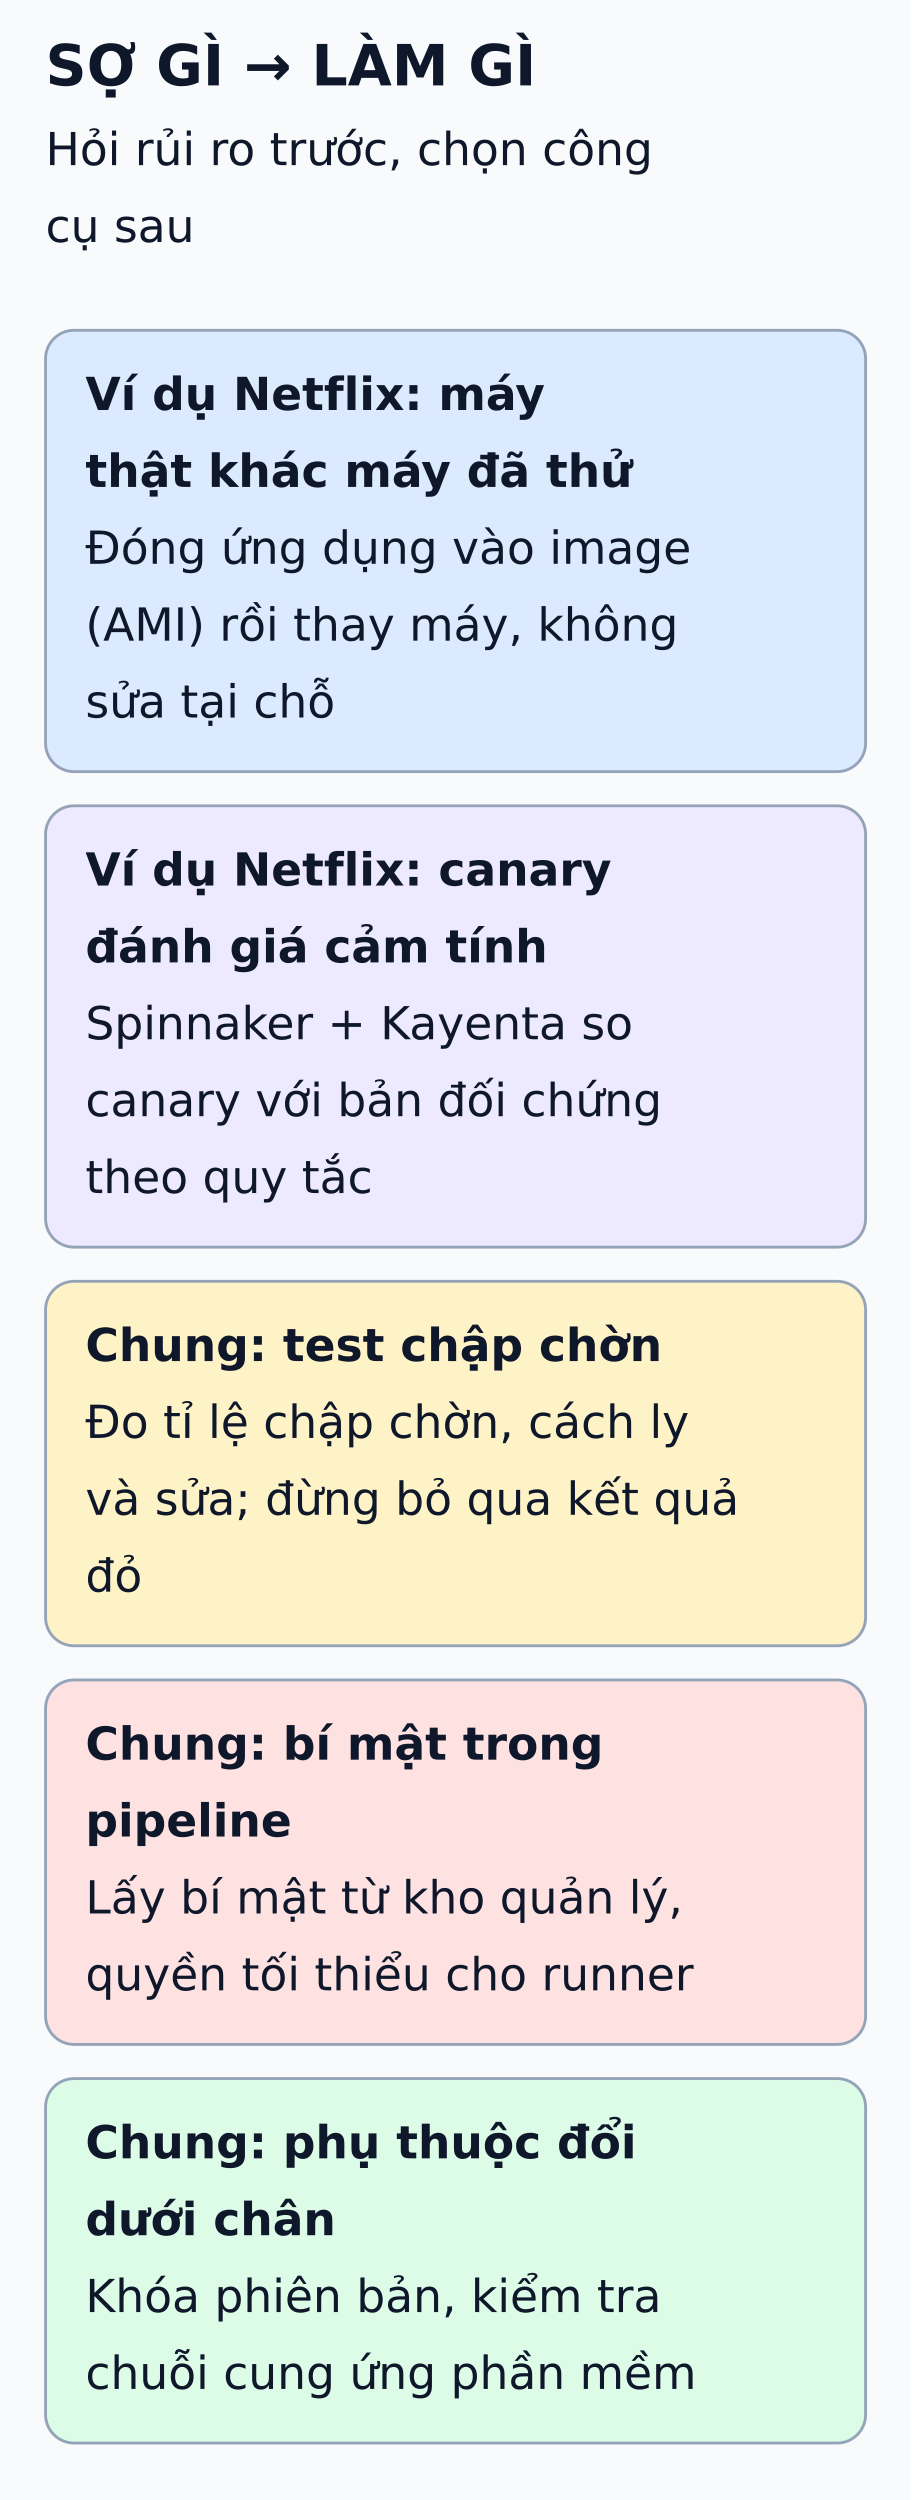
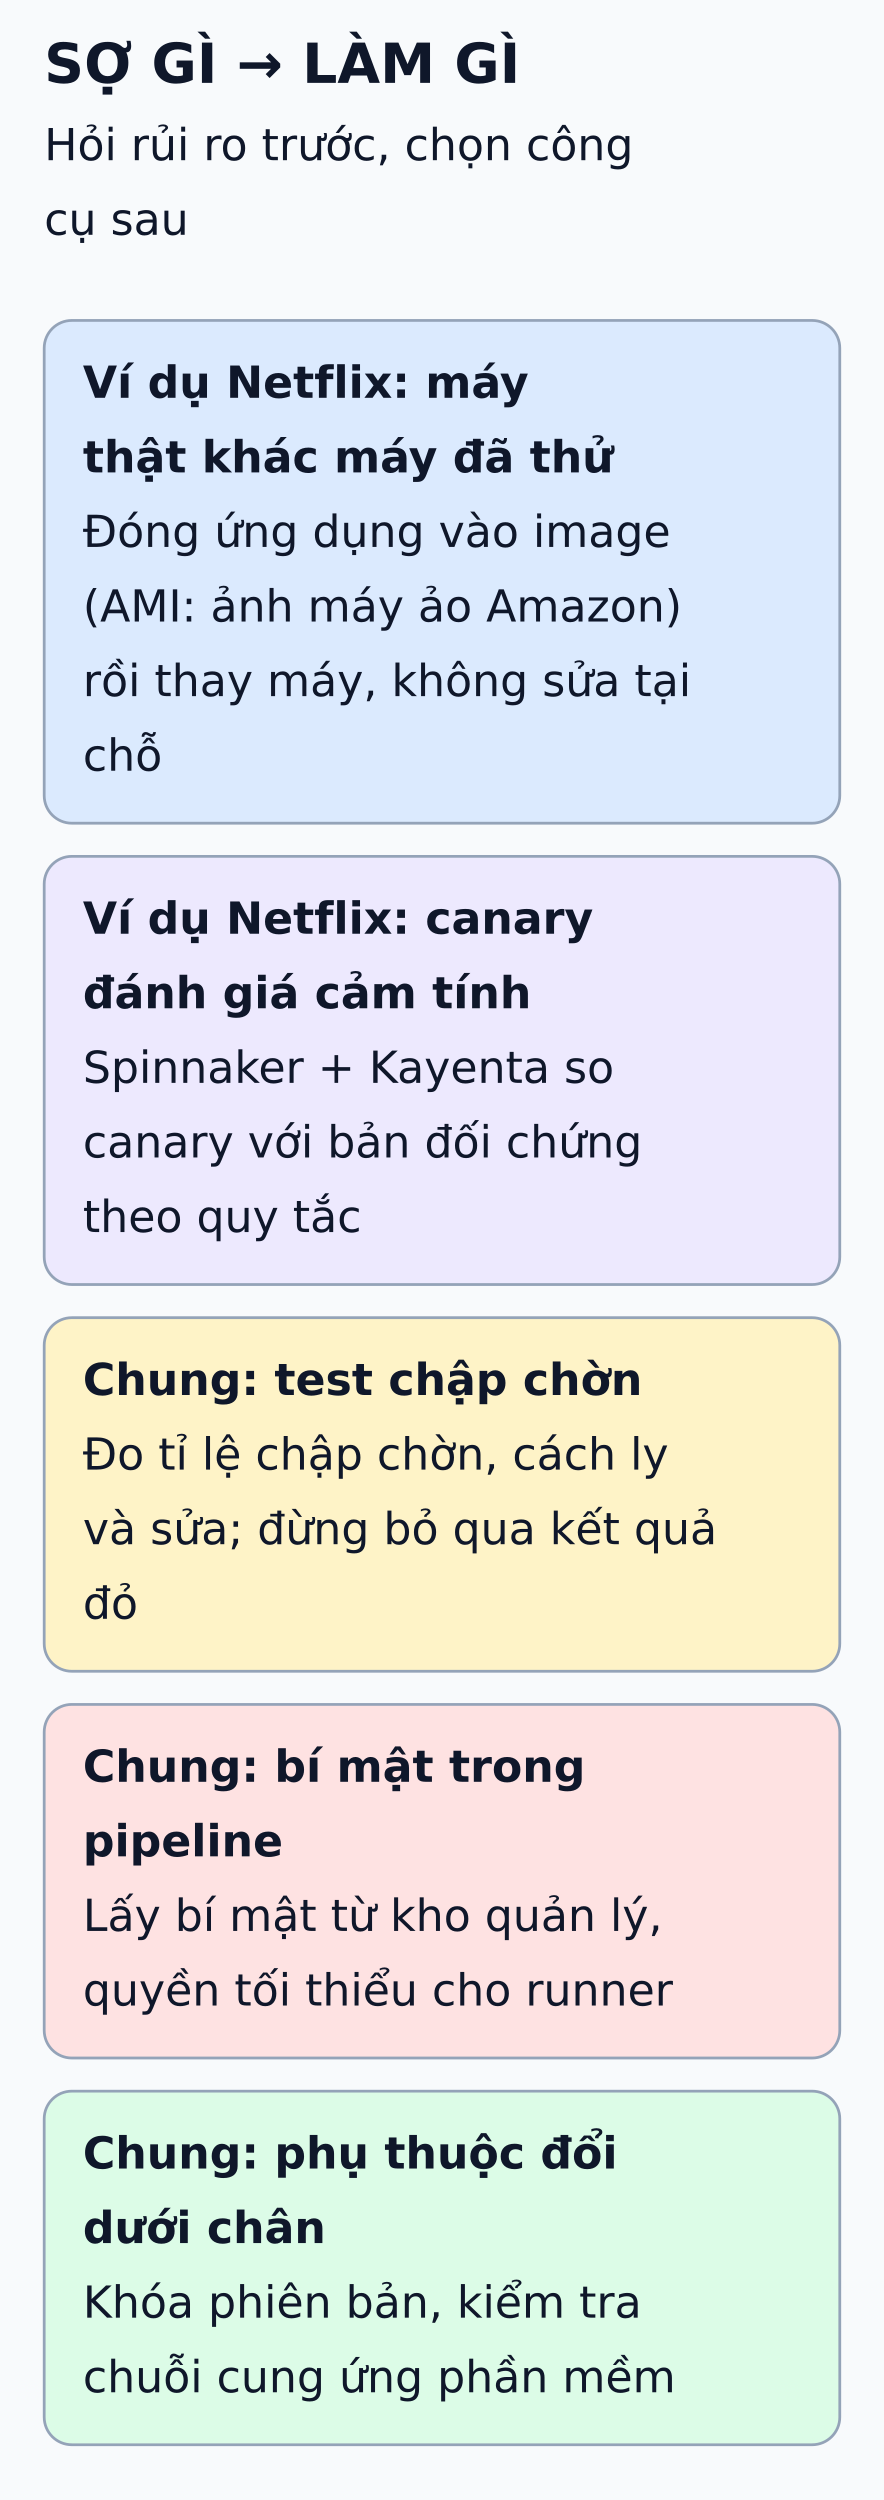
- <svg xmlns="http://www.w3.org/2000/svg" viewBox="0 0 320 878" width="320" height="878" role="img" aria-labelledby="title desc">
+ <svg xmlns="http://www.w3.org/2000/svg" viewBox="0 0 320 905" width="320" height="905" role="img" aria-labelledby="title desc">
  <defs>
    <marker id="arrow" markerWidth="8" markerHeight="8" refX="6" refY="3" orient="auto">
      <path d="M0,0 L6,3 L0,6" fill="none" stroke="#475569" stroke-width="1.5" />
    </marker>
  </defs>
-   <rect width="320" height="878" fill="#f8fafc" />
+   <rect width="320" height="905" fill="#f8fafc" />
  <g font-family="DejaVu Sans, Arial, sans-serif" fill="#0f172a">
    <text x="16" y="30" font-size="20" font-weight="bold">SỢ GÌ → LÀM GÌ</text>
    <text x="16" y="58" font-size="16" font-weight="normal">Hỏi rủi ro trước, chọn công</text>
    <text x="16" y="85" font-size="16" font-weight="normal">cụ sau</text>
-     <rect x="16" y="116" width="288" height="155" rx="10" fill="#dbeafe" stroke="#94a3b8" />
+     <rect x="16" y="116" width="288" height="182" rx="10" fill="#dbeafe" stroke="#94a3b8" />
    <text x="30" y="144" font-size="16" font-weight="bold">Ví dụ Netflix: máy</text>
    <text x="30" y="171" font-size="16" font-weight="bold">thật khác máy đã thử</text>
    <text x="30" y="198" font-size="16" font-weight="normal">Đóng ứng dụng vào image</text>
-     <text x="30" y="225" font-size="16" font-weight="normal">(AMI) rồi thay máy, không</text>
-     <text x="30" y="252" font-size="16" font-weight="normal">sửa tại chỗ</text>
-     <rect x="16" y="283" width="288" height="155" rx="10" fill="#ede9fe" stroke="#94a3b8" />
-     <text x="30" y="311" font-size="16" font-weight="bold">Ví dụ Netflix: canary</text>
-     <text x="30" y="338" font-size="16" font-weight="bold">đánh giá cảm tính</text>
-     <text x="30" y="365" font-size="16" font-weight="normal">Spinnaker + Kayenta so</text>
-     <text x="30" y="392" font-size="16" font-weight="normal">canary với bản đối chứng</text>
-     <text x="30" y="419" font-size="16" font-weight="normal">theo quy tắc</text>
-     <rect x="16" y="450" width="288" height="128" rx="10" fill="#fef3c7" stroke="#94a3b8" />
-     <text x="30" y="478" font-size="16" font-weight="bold">Chung: test chập chờn</text>
-     <text x="30" y="505" font-size="16" font-weight="normal">Đo tỉ lệ chập chờn, cách ly</text>
-     <text x="30" y="532" font-size="16" font-weight="normal">và sửa; đừng bỏ qua kết quả</text>
-     <text x="30" y="559" font-size="16" font-weight="normal">đỏ</text>
-     <rect x="16" y="590" width="288" height="128" rx="10" fill="#fee2e2" stroke="#94a3b8" />
-     <text x="30" y="618" font-size="16" font-weight="bold">Chung: bí mật trong</text>
-     <text x="30" y="645" font-size="16" font-weight="bold">pipeline</text>
-     <text x="30" y="672" font-size="16" font-weight="normal">Lấy bí mật từ kho quản lý,</text>
-     <text x="30" y="699" font-size="16" font-weight="normal">quyền tối thiểu cho runner</text>
-     <rect x="16" y="730" width="288" height="128" rx="10" fill="#dcfce7" stroke="#94a3b8" />
-     <text x="30" y="758" font-size="16" font-weight="bold">Chung: phụ thuộc đổi</text>
-     <text x="30" y="785" font-size="16" font-weight="bold">dưới chân</text>
-     <text x="30" y="812" font-size="16" font-weight="normal">Khóa phiên bản, kiểm tra</text>
-     <text x="30" y="839" font-size="16" font-weight="normal">chuỗi cung ứng phần mềm</text>
+     <text x="30" y="225" font-size="16" font-weight="normal">(AMI: ảnh máy ảo Amazon)</text>
+     <text x="30" y="252" font-size="16" font-weight="normal">rồi thay máy, không sửa tại</text>
+     <text x="30" y="279" font-size="16" font-weight="normal">chỗ</text>
+     <rect x="16" y="310" width="288" height="155" rx="10" fill="#ede9fe" stroke="#94a3b8" />
+     <text x="30" y="338" font-size="16" font-weight="bold">Ví dụ Netflix: canary</text>
+     <text x="30" y="365" font-size="16" font-weight="bold">đánh giá cảm tính</text>
+     <text x="30" y="392" font-size="16" font-weight="normal">Spinnaker + Kayenta so</text>
+     <text x="30" y="419" font-size="16" font-weight="normal">canary với bản đối chứng</text>
+     <text x="30" y="446" font-size="16" font-weight="normal">theo quy tắc</text>
+     <rect x="16" y="477" width="288" height="128" rx="10" fill="#fef3c7" stroke="#94a3b8" />
+     <text x="30" y="505" font-size="16" font-weight="bold">Chung: test chập chờn</text>
+     <text x="30" y="532" font-size="16" font-weight="normal">Đo tỉ lệ chập chờn, cách ly</text>
+     <text x="30" y="559" font-size="16" font-weight="normal">và sửa; đừng bỏ qua kết quả</text>
+     <text x="30" y="586" font-size="16" font-weight="normal">đỏ</text>
+     <rect x="16" y="617" width="288" height="128" rx="10" fill="#fee2e2" stroke="#94a3b8" />
+     <text x="30" y="645" font-size="16" font-weight="bold">Chung: bí mật trong</text>
+     <text x="30" y="672" font-size="16" font-weight="bold">pipeline</text>
+     <text x="30" y="699" font-size="16" font-weight="normal">Lấy bí mật từ kho quản lý,</text>
+     <text x="30" y="726" font-size="16" font-weight="normal">quyền tối thiểu cho runner</text>
+     <rect x="16" y="757" width="288" height="128" rx="10" fill="#dcfce7" stroke="#94a3b8" />
+     <text x="30" y="785" font-size="16" font-weight="bold">Chung: phụ thuộc đổi</text>
+     <text x="30" y="812" font-size="16" font-weight="bold">dưới chân</text>
+     <text x="30" y="839" font-size="16" font-weight="normal">Khóa phiên bản, kiểm tra</text>
+     <text x="30" y="866" font-size="16" font-weight="normal">chuỗi cung ứng phần mềm</text>
  </g>
</svg>
